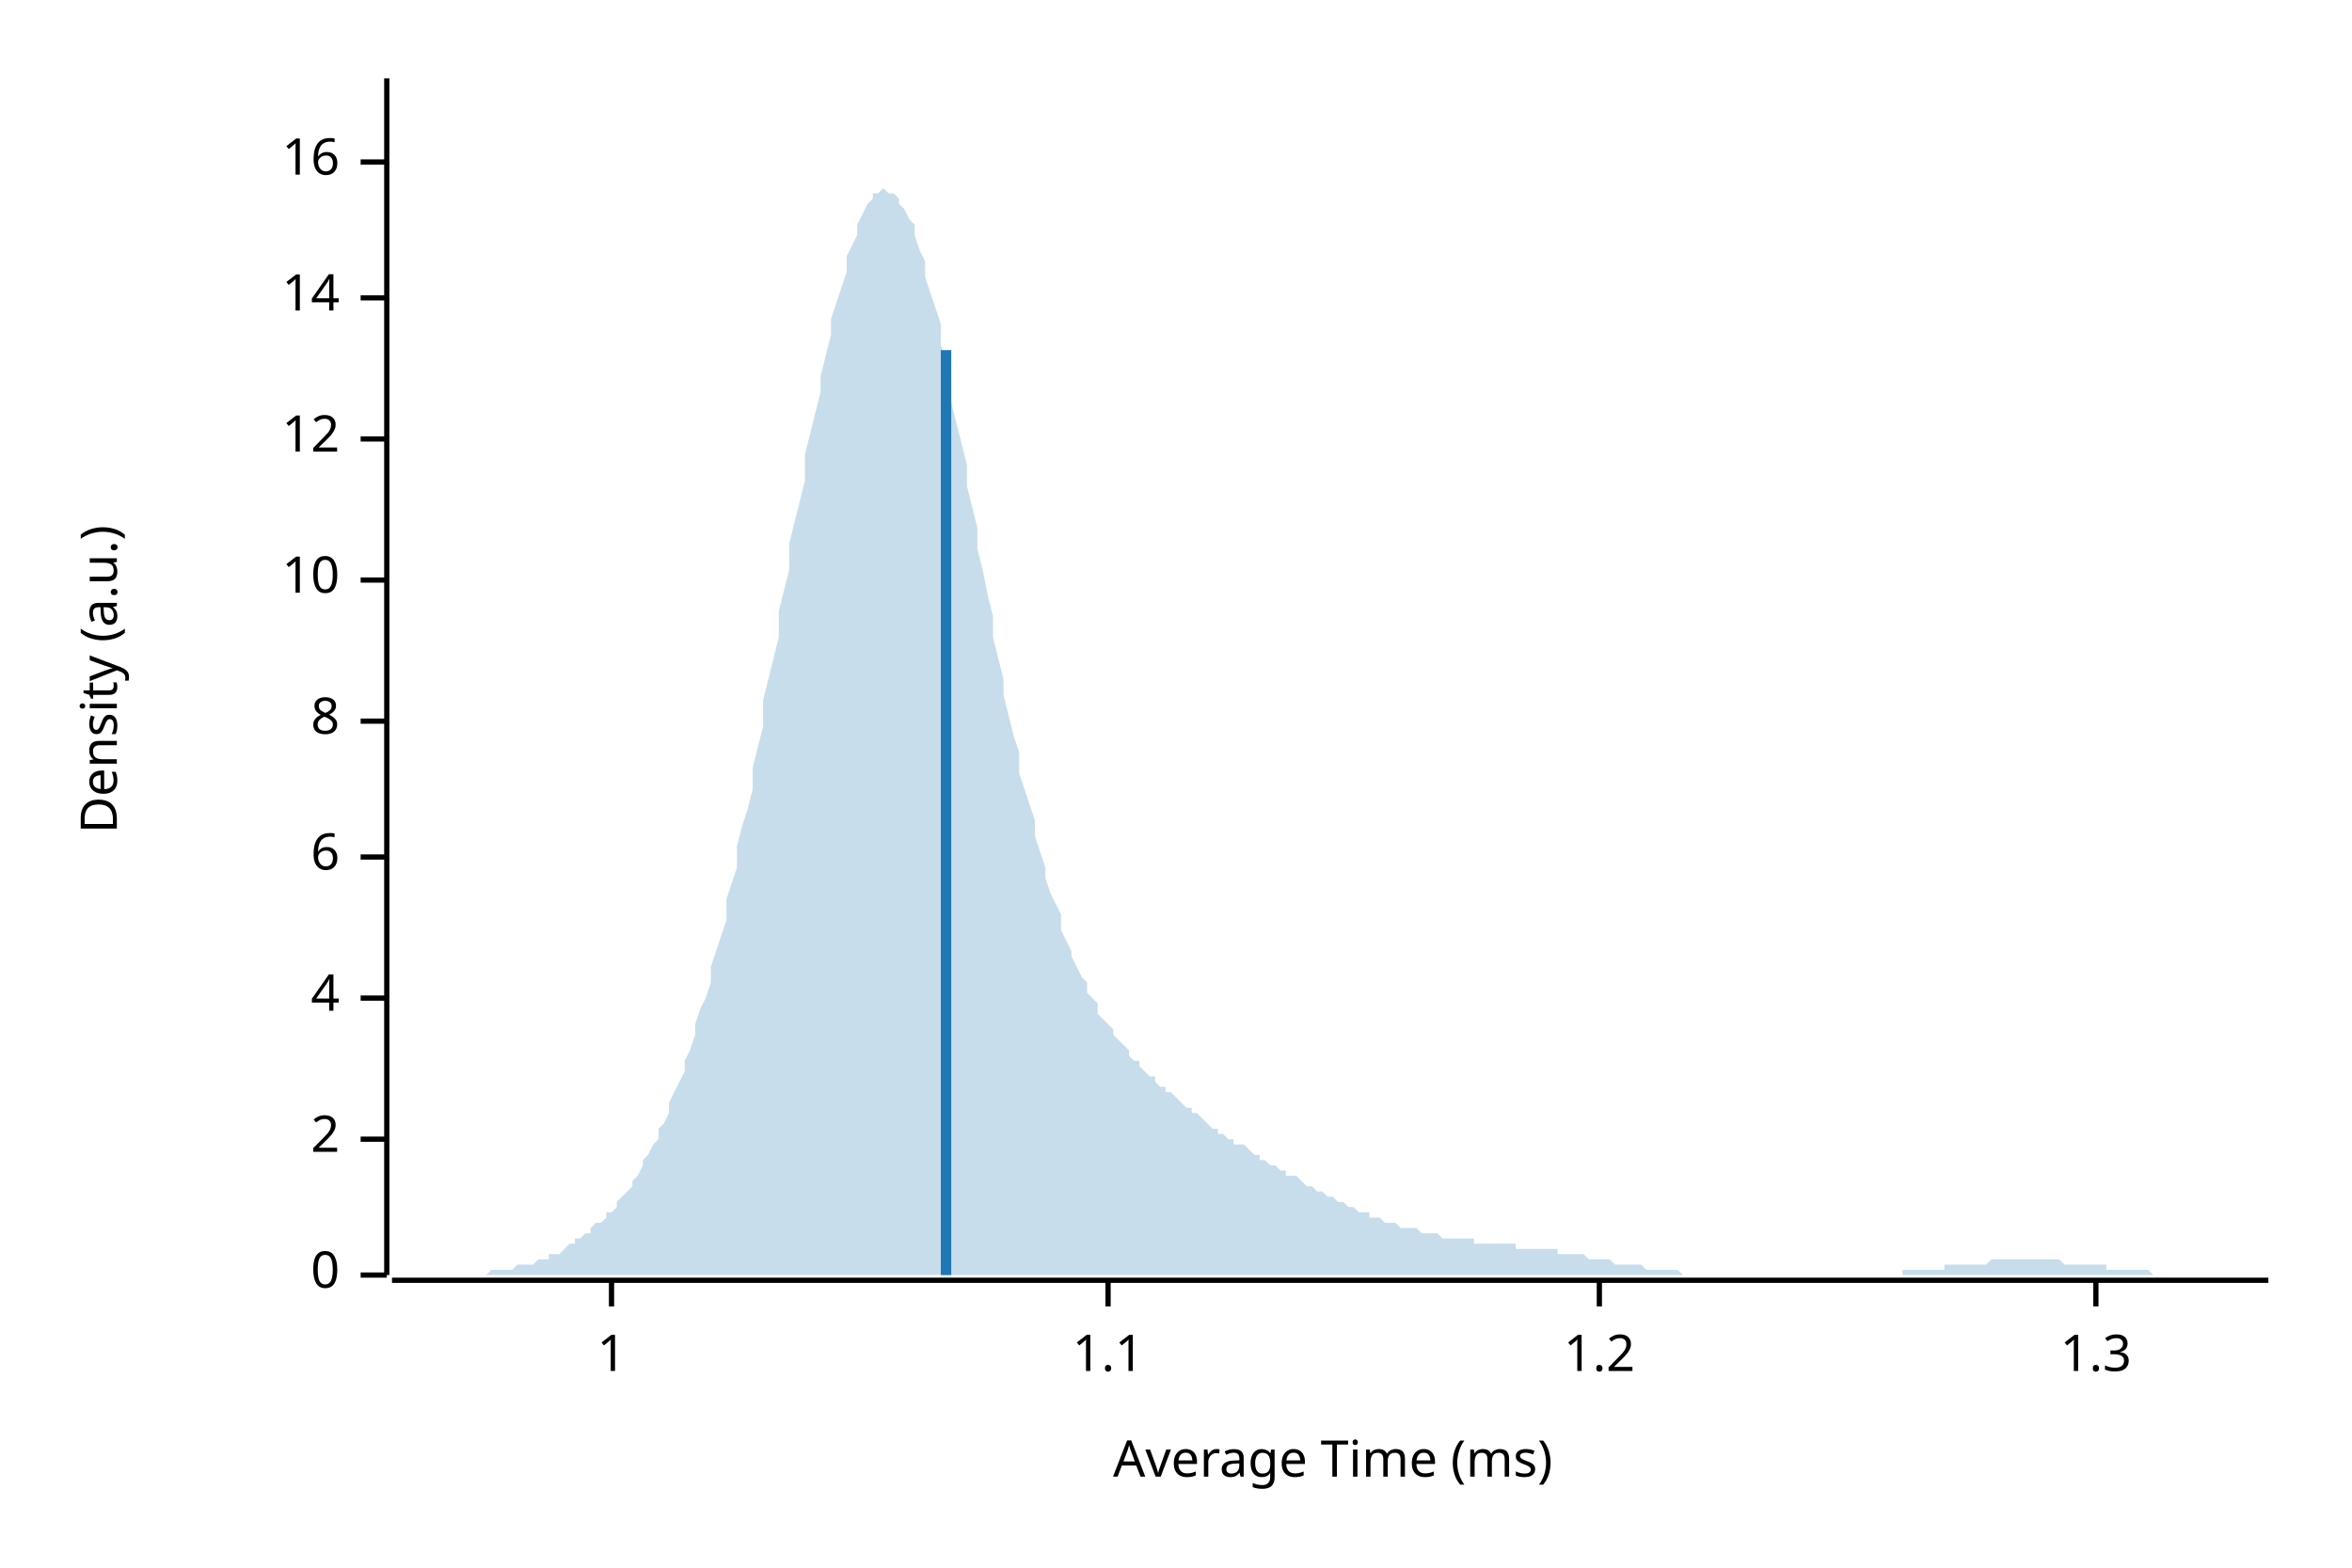
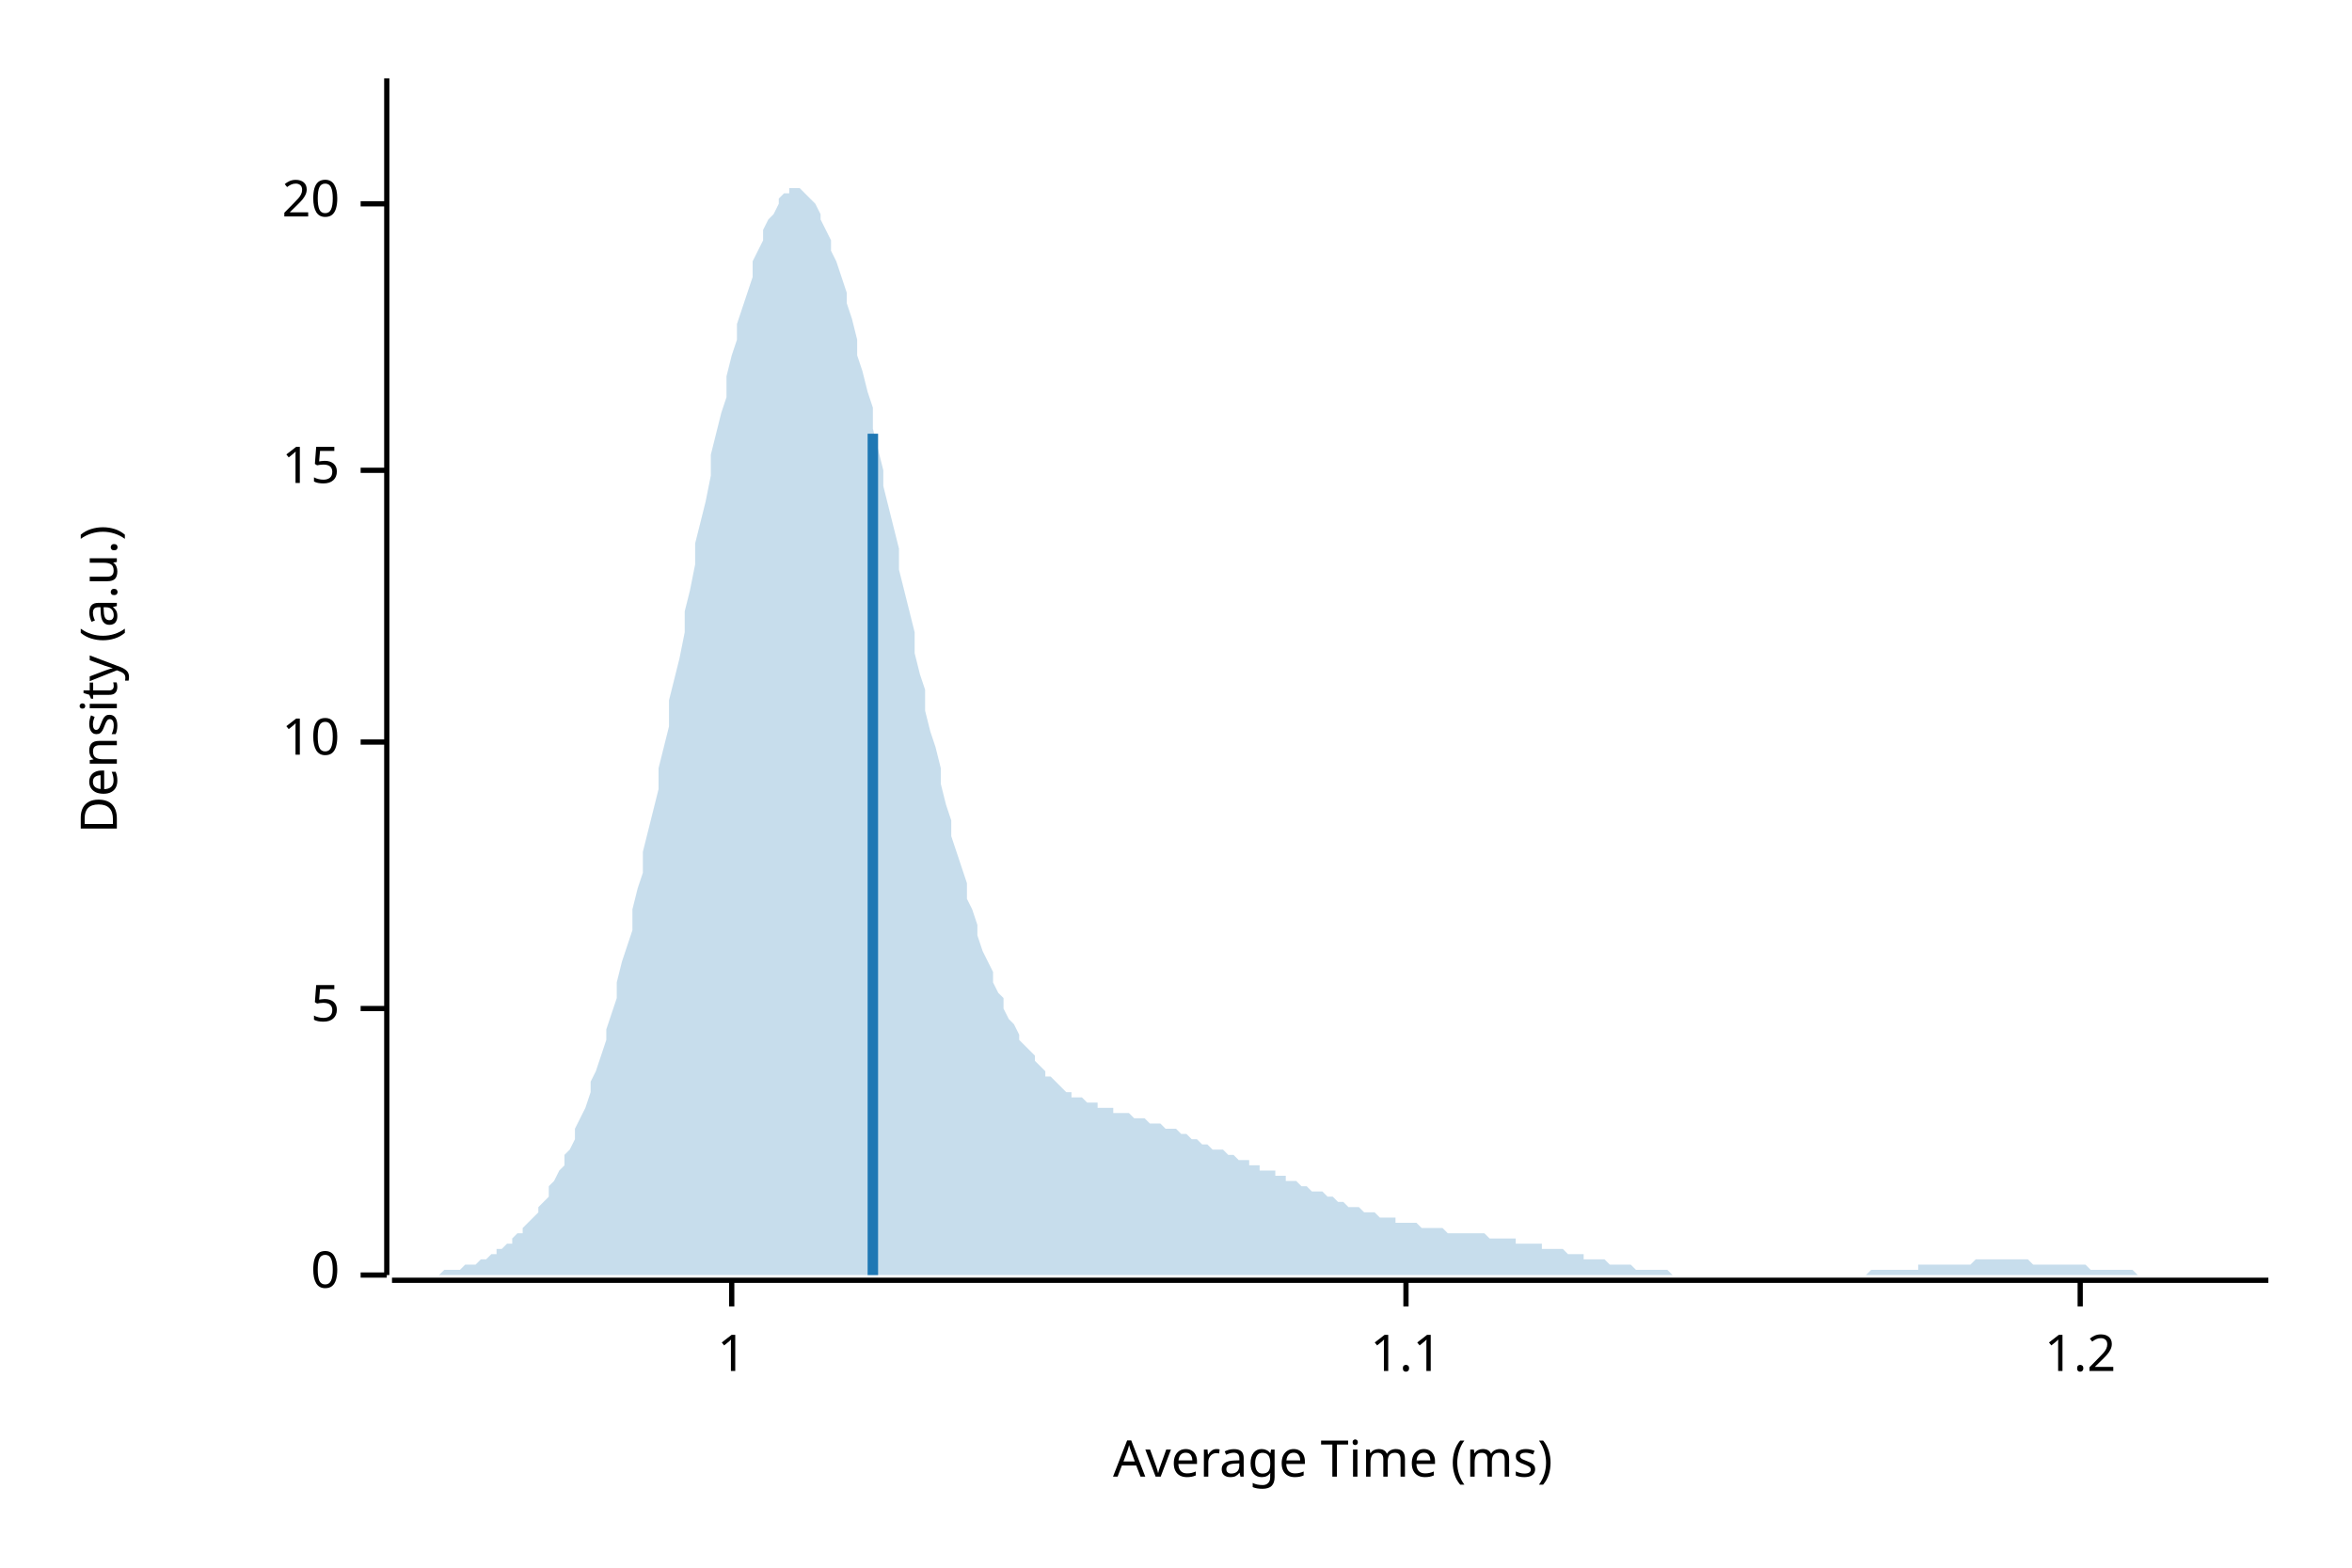
<svg xmlns="http://www.w3.org/2000/svg" width="450" height="300" viewBox="0 0 450 300">
  <text x="15" y="130" dy="0.76em" text-anchor="middle" font-family="sans-serif" font-size="9.677" opacity="1" fill="#000000" transform="rotate(270, 15, 130)">
Density (a.u.)
</text>
  <text x="255" y="285" dy="-0.5ex" text-anchor="middle" font-family="sans-serif" font-size="9.677" opacity="1" fill="#000000">
Average Time (ms)
</text>
  <polyline fill="none" opacity="1" stroke="#000000" stroke-width="1" points="74,15 74,244 " />
  <text x="65" y="244" dy="0.5ex" text-anchor="end" font-family="sans-serif" font-size="9.677" opacity="1" fill="#000000">
0
</text>
  <polyline fill="none" opacity="1" stroke="#000000" stroke-width="1" points="69,244 74,244 " />
-   <text x="65" y="218" dy="0.5ex" text-anchor="end" font-family="sans-serif" font-size="9.677" opacity="1" fill="#000000">
- 2
+   <text x="65" y="193" dy="0.5ex" text-anchor="end" font-family="sans-serif" font-size="9.677" opacity="1" fill="#000000">
+ 5
</text>
-   <polyline fill="none" opacity="1" stroke="#000000" stroke-width="1" points="69,218 74,218 " />
-   <text x="65" y="191" dy="0.5ex" text-anchor="end" font-family="sans-serif" font-size="9.677" opacity="1" fill="#000000">
- 4
- </text>
-   <polyline fill="none" opacity="1" stroke="#000000" stroke-width="1" points="69,191 74,191 " />
-   <text x="65" y="164" dy="0.5ex" text-anchor="end" font-family="sans-serif" font-size="9.677" opacity="1" fill="#000000">
- 6
- </text>
-   <polyline fill="none" opacity="1" stroke="#000000" stroke-width="1" points="69,164 74,164 " />
-   <text x="65" y="138" dy="0.5ex" text-anchor="end" font-family="sans-serif" font-size="9.677" opacity="1" fill="#000000">
- 8
- </text>
-   <polyline fill="none" opacity="1" stroke="#000000" stroke-width="1" points="69,138 74,138 " />
-   <text x="65" y="111" dy="0.5ex" text-anchor="end" font-family="sans-serif" font-size="9.677" opacity="1" fill="#000000">
+   <polyline fill="none" opacity="1" stroke="#000000" stroke-width="1" points="69,193 74,193 " />
+   <text x="65" y="142" dy="0.5ex" text-anchor="end" font-family="sans-serif" font-size="9.677" opacity="1" fill="#000000">
10
</text>
-   <polyline fill="none" opacity="1" stroke="#000000" stroke-width="1" points="69,111 74,111 " />
-   <text x="65" y="84" dy="0.5ex" text-anchor="end" font-family="sans-serif" font-size="9.677" opacity="1" fill="#000000">
- 12
+   <polyline fill="none" opacity="1" stroke="#000000" stroke-width="1" points="69,142 74,142 " />
+   <text x="65" y="90" dy="0.5ex" text-anchor="end" font-family="sans-serif" font-size="9.677" opacity="1" fill="#000000">
+ 15
</text>
-   <polyline fill="none" opacity="1" stroke="#000000" stroke-width="1" points="69,84 74,84 " />
-   <text x="65" y="57" dy="0.5ex" text-anchor="end" font-family="sans-serif" font-size="9.677" opacity="1" fill="#000000">
- 14
+   <polyline fill="none" opacity="1" stroke="#000000" stroke-width="1" points="69,90 74,90 " />
+   <text x="65" y="39" dy="0.5ex" text-anchor="end" font-family="sans-serif" font-size="9.677" opacity="1" fill="#000000">
+ 20
</text>
-   <polyline fill="none" opacity="1" stroke="#000000" stroke-width="1" points="69,57 74,57 " />
-   <text x="65" y="31" dy="0.5ex" text-anchor="end" font-family="sans-serif" font-size="9.677" opacity="1" fill="#000000">
- 16
- </text>
-   <polyline fill="none" opacity="1" stroke="#000000" stroke-width="1" points="69,31 74,31 " />
+   <polyline fill="none" opacity="1" stroke="#000000" stroke-width="1" points="69,39 74,39 " />
  <polyline fill="none" opacity="1" stroke="#000000" stroke-width="1" points="75,245 434,245 " />
-   <text x="117" y="255" dy="0.76em" text-anchor="middle" font-family="sans-serif" font-size="9.677" opacity="1" fill="#000000">
+   <text x="140" y="255" dy="0.76em" text-anchor="middle" font-family="sans-serif" font-size="9.677" opacity="1" fill="#000000">
1
</text>
-   <polyline fill="none" opacity="1" stroke="#000000" stroke-width="1" points="117,245 117,250 " />
-   <text x="212" y="255" dy="0.76em" text-anchor="middle" font-family="sans-serif" font-size="9.677" opacity="1" fill="#000000">
+   <polyline fill="none" opacity="1" stroke="#000000" stroke-width="1" points="140,245 140,250 " />
+   <text x="269" y="255" dy="0.76em" text-anchor="middle" font-family="sans-serif" font-size="9.677" opacity="1" fill="#000000">
1.1
</text>
-   <polyline fill="none" opacity="1" stroke="#000000" stroke-width="1" points="212,245 212,250 " />
-   <text x="306" y="255" dy="0.76em" text-anchor="middle" font-family="sans-serif" font-size="9.677" opacity="1" fill="#000000">
+   <polyline fill="none" opacity="1" stroke="#000000" stroke-width="1" points="269,245 269,250 " />
+   <text x="398" y="255" dy="0.76em" text-anchor="middle" font-family="sans-serif" font-size="9.677" opacity="1" fill="#000000">
1.2
</text>
-   <polyline fill="none" opacity="1" stroke="#000000" stroke-width="1" points="306,245 306,250 " />
-   <text x="401" y="255" dy="0.76em" text-anchor="middle" font-family="sans-serif" font-size="9.677" opacity="1" fill="#000000">
- 1.3
- </text>
-   <polyline fill="none" opacity="1" stroke="#000000" stroke-width="1" points="401,245 401,250 " />
-   <polygon opacity="0.25" fill="#1F78B4" points="75,244 75,244 76,244 77,244 77,244 78,244 79,244 80,244 80,244 81,244 82,244 82,244 83,244 84,244 85,244 85,244 86,244 87,244 87,244 88,244 89,244 90,244 90,244 91,244 92,244 92,244 93,244 94,243 95,243 95,243 96,243 97,243 98,243 98,243 99,242 100,242 100,242 101,242 102,242 103,241 103,241 104,241 105,241 105,240 106,240 107,240 108,239 108,239 109,238 110,238 110,237 111,237 112,236 113,236 113,235 114,234 115,234 116,233 116,232 117,232 118,231 118,230 119,229 120,228 121,227 121,226 122,225 123,223 123,222 124,221 125,219 126,218 126,216 127,215 128,213 128,211 129,209 130,207 131,205 131,203 132,201 133,198 133,196 134,193 135,191 136,188 136,185 137,182 138,179 139,176 139,172 140,169 141,166 141,162 142,158 143,155 144,151 144,147 145,143 146,139 146,134 147,130 148,126 149,122 149,117 150,113 151,109 151,104 152,100 153,96 154,92 154,87 155,83 156,79 157,75 157,72 158,68 159,64 159,61 160,58 161,55 162,52 162,49 163,47 164,45 164,43 165,41 166,39 167,38 167,37 168,37 169,36 169,36 170,37 171,37 172,38 172,39 173,40 174,42 175,43 175,45 176,48 177,50 177,53 178,56 179,59 180,62 180,66 181,69 182,73 182,77 183,81 184,85 185,89 185,93 186,97 187,101 187,105 188,109 189,114 190,118 190,122 191,126 192,130 192,133 193,137 194,141 195,144 195,148 196,151 197,154 198,157 198,160 199,163 200,166 200,168 201,171 202,173 203,175 203,178 204,180 205,182 205,183 206,185 207,187 208,188 208,190 209,191 210,192 210,194 211,195 212,196 213,197 213,198 214,199 215,200 216,201 216,202 217,203 218,203 218,204 219,205 220,206 221,206 221,207 222,208 223,208 223,209 224,209 225,210 226,211 226,211 227,212 228,212 228,213 229,213 230,214 231,215 231,215 232,216 233,216 233,217 234,217 235,218 236,218 236,219 237,219 238,219 239,220 239,220 240,221 241,221 241,222 242,222 243,223 244,223 244,223 245,224 246,224 246,225 247,225 248,225 249,226 249,226 250,227 251,227 251,227 252,228 253,228 254,229 254,229 255,229 256,230 257,230 257,230 258,231 259,231 259,231 260,232 261,232 262,232 262,233 263,233 264,233 264,233 265,234 266,234 267,234 267,234 268,235 269,235 269,235 270,235 271,235 272,236 272,236 273,236 274,236 275,236 275,236 276,237 277,237 277,237 278,237 279,237 280,237 280,237 281,237 282,237 282,238 283,238 284,238 285,238 285,238 286,238 287,238 287,238 288,238 289,238 290,238 290,239 291,239 292,239 292,239 293,239 294,239 295,239 295,239 296,239 297,239 298,239 298,240 299,240 300,240 300,240 301,240 302,240 303,240 303,240 304,241 305,241 305,241 306,241 307,241 308,241 308,241 309,242 310,242 310,242 311,242 312,242 313,242 313,242 314,242 315,243 316,243 316,243 317,243 318,243 318,243 319,243 320,243 321,243 321,243 322,244 323,244 323,244 324,244 325,244 326,244 326,244 327,244 328,244 328,244 329,244 330,244 331,244 331,244 332,244 333,244 333,244 334,244 335,244 336,244 336,244 337,244 338,244 339,244 339,244 340,244 341,244 341,244 342,244 343,244 344,244 344,244 345,244 346,244 346,244 347,244 348,244 349,244 349,244 350,244 351,244 351,244 352,244 353,244 354,244 354,244 355,244 356,244 357,244 357,244 358,244 359,244 359,244 360,244 361,244 362,244 362,244 363,244 364,244 364,243 365,243 366,243 367,243 367,243 368,243 369,243 369,243 370,243 371,243 372,243 372,242 373,242 374,242 375,242 375,242 376,242 377,242 377,242 378,242 379,242 380,242 380,242 381,241 382,241 382,241 383,241 384,241 385,241 385,241 386,241 387,241 387,241 388,241 389,241 390,241 390,241 391,241 392,241 392,241 393,241 394,241 395,242 395,242 396,242 397,242 398,242 398,242 399,242 400,242 400,242 401,242 402,242 403,242 403,243 404,243 405,243 405,243 406,243 407,243 408,243 408,243 409,243 410,243 410,243 411,243 412,244 413,244 413,244 414,244 415,244 416,244 416,244 417,244 418,244 418,244 419,244 420,244 421,244 421,244 422,244 423,244 423,244 424,244 425,244 426,244 426,244 427,244 428,244 428,244 429,244 430,244 431,244 431,244 432,244 433,244 434,244 434,244 75,244 " />
-   <polyline fill="none" opacity="1" stroke="#1F78B4" stroke-width="2" points="181,244 181,67 " />
+   <polyline fill="none" opacity="1" stroke="#000000" stroke-width="1" points="398,245 398,250 " />
+   <polygon opacity="0.25" fill="#1F78B4" points="75,244 75,244 76,244 77,244 77,244 78,244 79,244 80,244 80,244 81,244 82,244 82,244 83,244 84,244 85,243 85,243 86,243 87,243 87,243 88,243 89,242 90,242 90,242 91,242 92,241 92,241 93,241 94,240 95,240 95,239 96,239 97,238 98,238 98,237 99,236 100,236 100,235 101,234 102,233 103,232 103,231 104,230 105,229 105,227 106,226 107,224 108,223 108,221 109,220 110,218 110,216 111,214 112,212 113,209 113,207 114,205 115,202 116,199 116,197 117,194 118,191 118,188 119,184 120,181 121,178 121,174 122,170 123,167 123,163 124,159 125,155 126,151 126,147 127,143 128,139 128,134 129,130 130,126 131,121 131,117 132,113 133,108 133,104 134,100 135,96 136,91 136,87 137,83 138,79 139,76 139,72 140,68 141,65 141,62 142,59 143,56 144,53 144,50 145,48 146,46 146,44 147,42 148,41 149,39 149,38 150,37 151,37 151,36 152,36 153,36 154,37 154,37 155,38 156,39 157,41 157,42 158,44 159,46 159,48 160,50 161,53 162,56 162,58 163,61 164,65 164,68 165,71 166,75 167,78 167,82 168,86 169,90 169,93 170,97 171,101 172,105 172,109 173,113 174,117 175,121 175,125 176,129 177,132 177,136 178,140 179,143 180,147 180,150 181,154 182,157 182,160 183,163 184,166 185,169 185,172 186,174 187,177 187,179 188,182 189,184 190,186 190,188 191,190 192,191 192,193 193,195 194,196 195,198 195,199 196,200 197,201 198,202 198,203 199,204 200,205 200,206 201,206 202,207 203,208 203,208 204,209 205,209 205,210 206,210 207,210 208,211 208,211 209,211 210,211 210,212 211,212 212,212 213,212 213,213 214,213 215,213 216,213 216,213 217,214 218,214 218,214 219,214 220,215 221,215 221,215 222,215 223,216 223,216 224,216 225,216 226,217 226,217 227,217 228,218 228,218 229,218 230,219 231,219 231,219 232,220 233,220 233,220 234,220 235,221 236,221 236,221 237,222 238,222 239,222 239,223 240,223 241,223 241,224 242,224 243,224 244,224 244,225 245,225 246,225 246,226 247,226 248,226 249,227 249,227 250,227 251,228 251,228 252,228 253,228 254,229 254,229 255,229 256,230 257,230 257,230 258,231 259,231 259,231 260,231 261,232 262,232 262,232 263,232 264,233 264,233 265,233 266,233 267,233 267,234 268,234 269,234 269,234 270,234 271,234 272,235 272,235 273,235 274,235 275,235 275,235 276,235 277,236 277,236 278,236 279,236 280,236 280,236 281,236 282,236 282,236 283,236 284,236 285,237 285,237 286,237 287,237 287,237 288,237 289,237 290,237 290,238 291,238 292,238 292,238 293,238 294,238 295,238 295,239 296,239 297,239 298,239 298,239 299,239 300,240 300,240 301,240 302,240 303,240 303,241 304,241 305,241 305,241 306,241 307,241 308,242 308,242 309,242 310,242 310,242 311,242 312,242 313,243 313,243 314,243 315,243 316,243 316,243 317,243 318,243 318,243 319,243 320,244 321,244 321,244 322,244 323,244 323,244 324,244 325,244 326,244 326,244 327,244 328,244 328,244 329,244 330,244 331,244 331,244 332,244 333,244 333,244 334,244 335,244 336,244 336,244 337,244 338,244 339,244 339,244 340,244 341,244 341,244 342,244 343,244 344,244 344,244 345,244 346,244 346,244 347,244 348,244 349,244 349,244 350,244 351,244 351,244 352,244 353,244 354,244 354,244 355,244 356,244 357,244 357,244 358,243 359,243 359,243 360,243 361,243 362,243 362,243 363,243 364,243 364,243 365,243 366,243 367,243 367,242 368,242 369,242 369,242 370,242 371,242 372,242 372,242 373,242 374,242 375,242 375,242 376,242 377,242 377,242 378,241 379,241 380,241 380,241 381,241 382,241 382,241 383,241 384,241 385,241 385,241 386,241 387,241 387,241 388,241 389,242 390,242 390,242 391,242 392,242 392,242 393,242 394,242 395,242 395,242 396,242 397,242 398,242 398,242 399,242 400,243 400,243 401,243 402,243 403,243 403,243 404,243 405,243 405,243 406,243 407,243 408,243 408,243 409,244 410,244 410,244 411,244 412,244 413,244 413,244 414,244 415,244 416,244 416,244 417,244 418,244 418,244 419,244 420,244 421,244 421,244 422,244 423,244 423,244 424,244 425,244 426,244 426,244 427,244 428,244 428,244 429,244 430,244 431,244 431,244 432,244 433,244 434,244 434,244 75,244 " />
+   <polyline fill="none" opacity="1" stroke="#1F78B4" stroke-width="2" points="167,244 167,83 " />
</svg>
